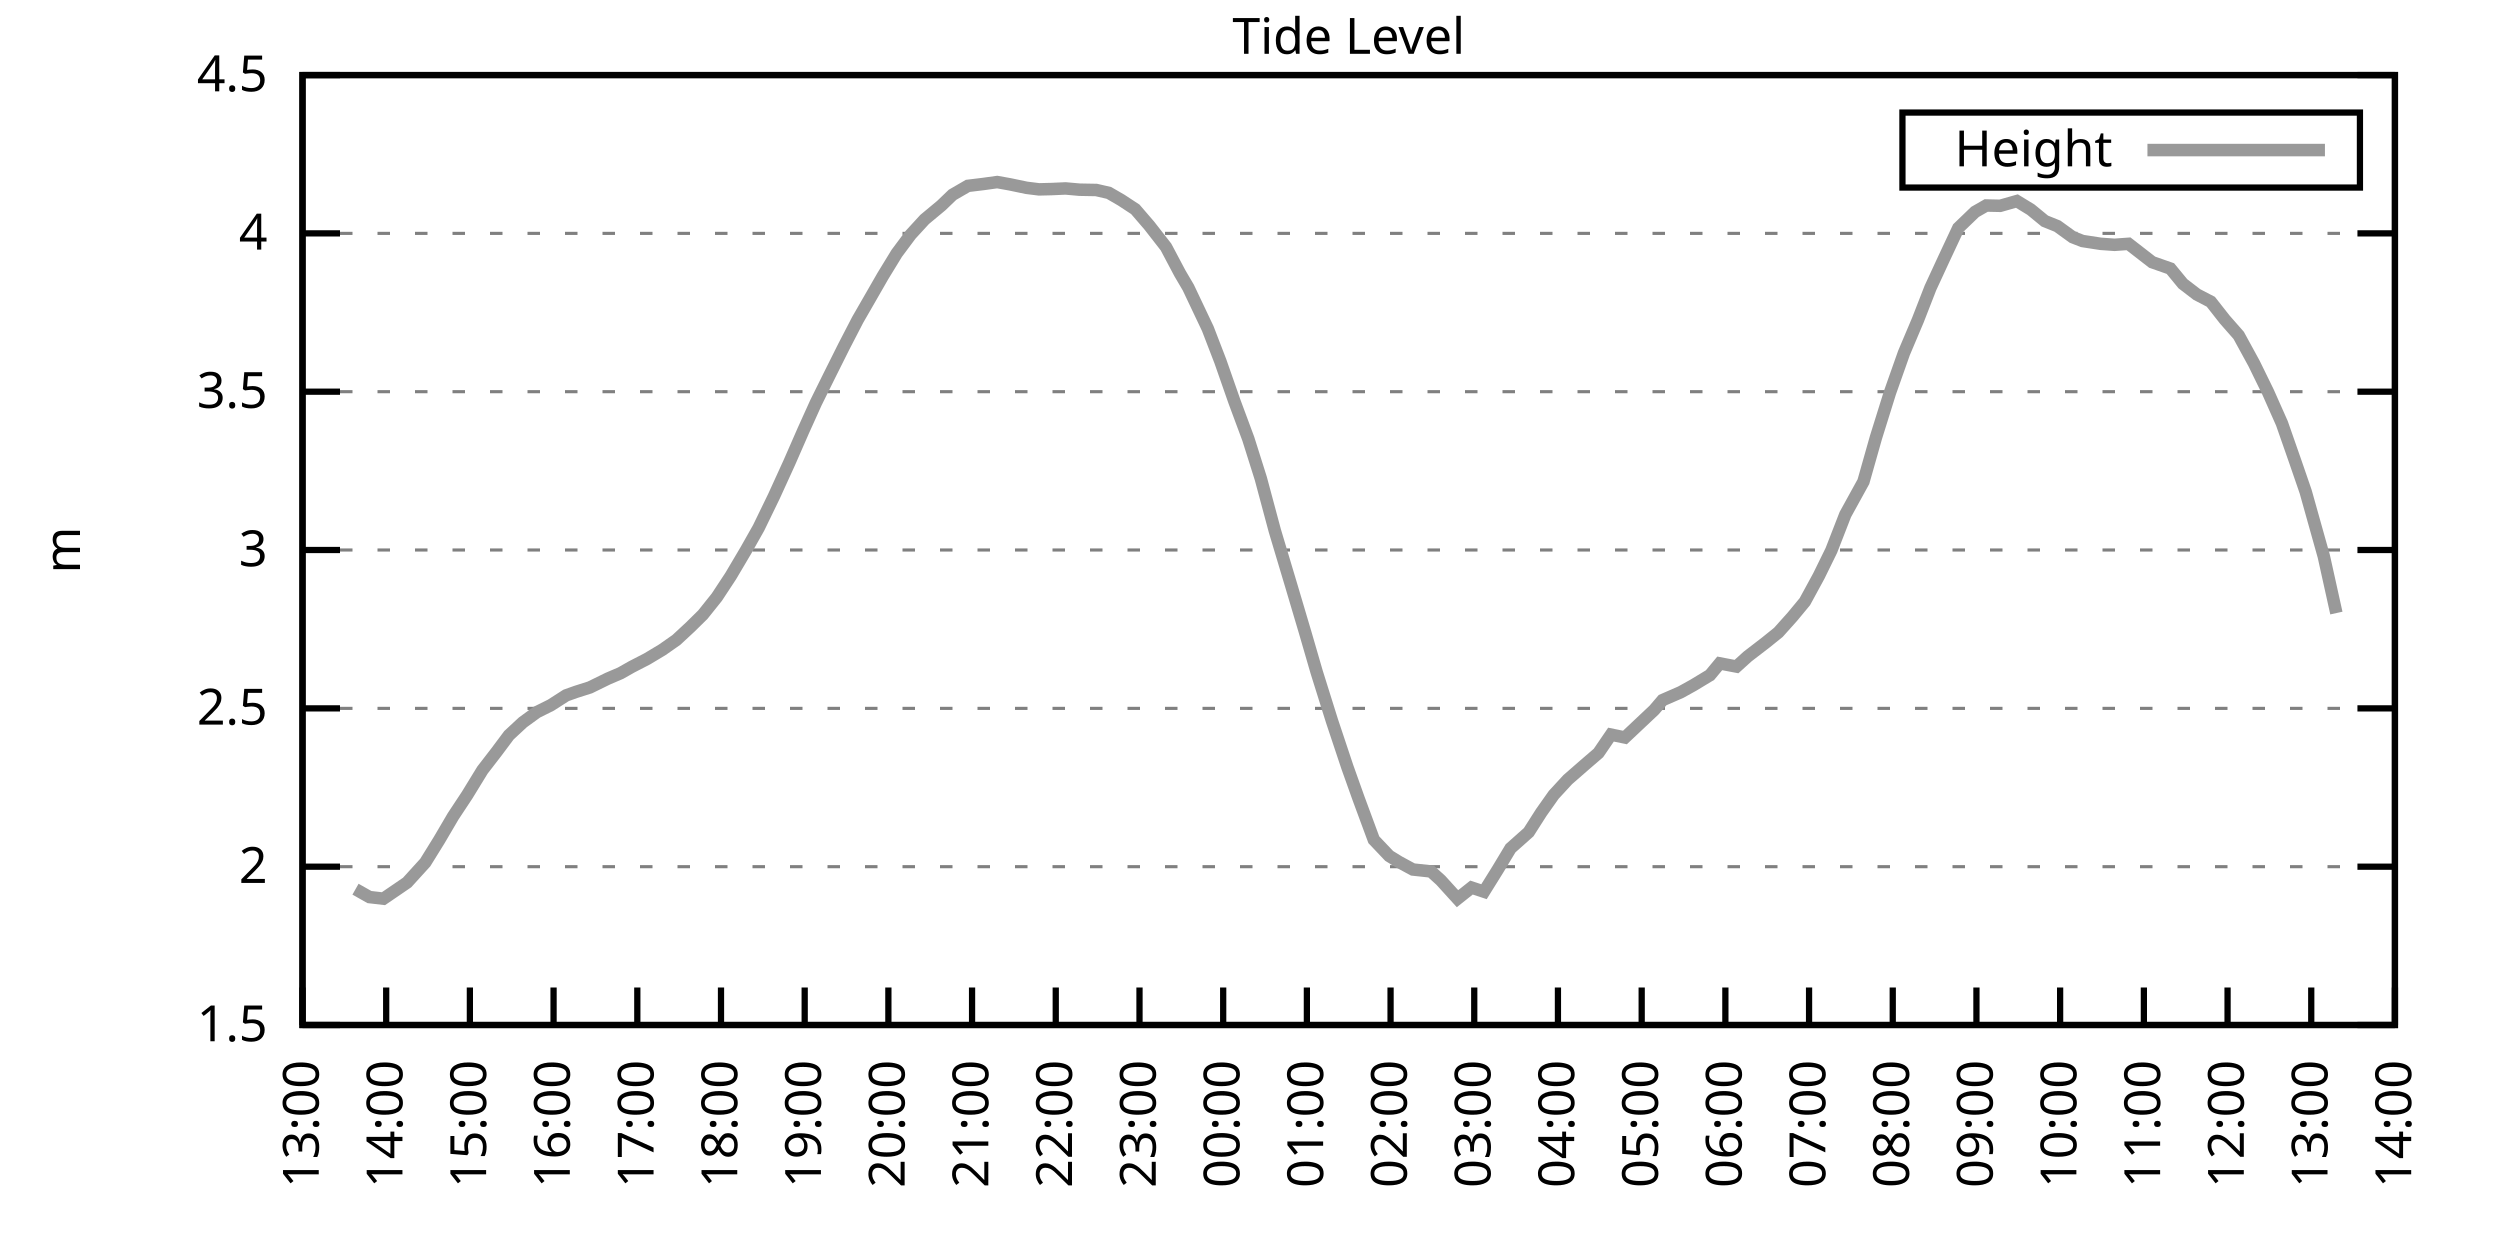
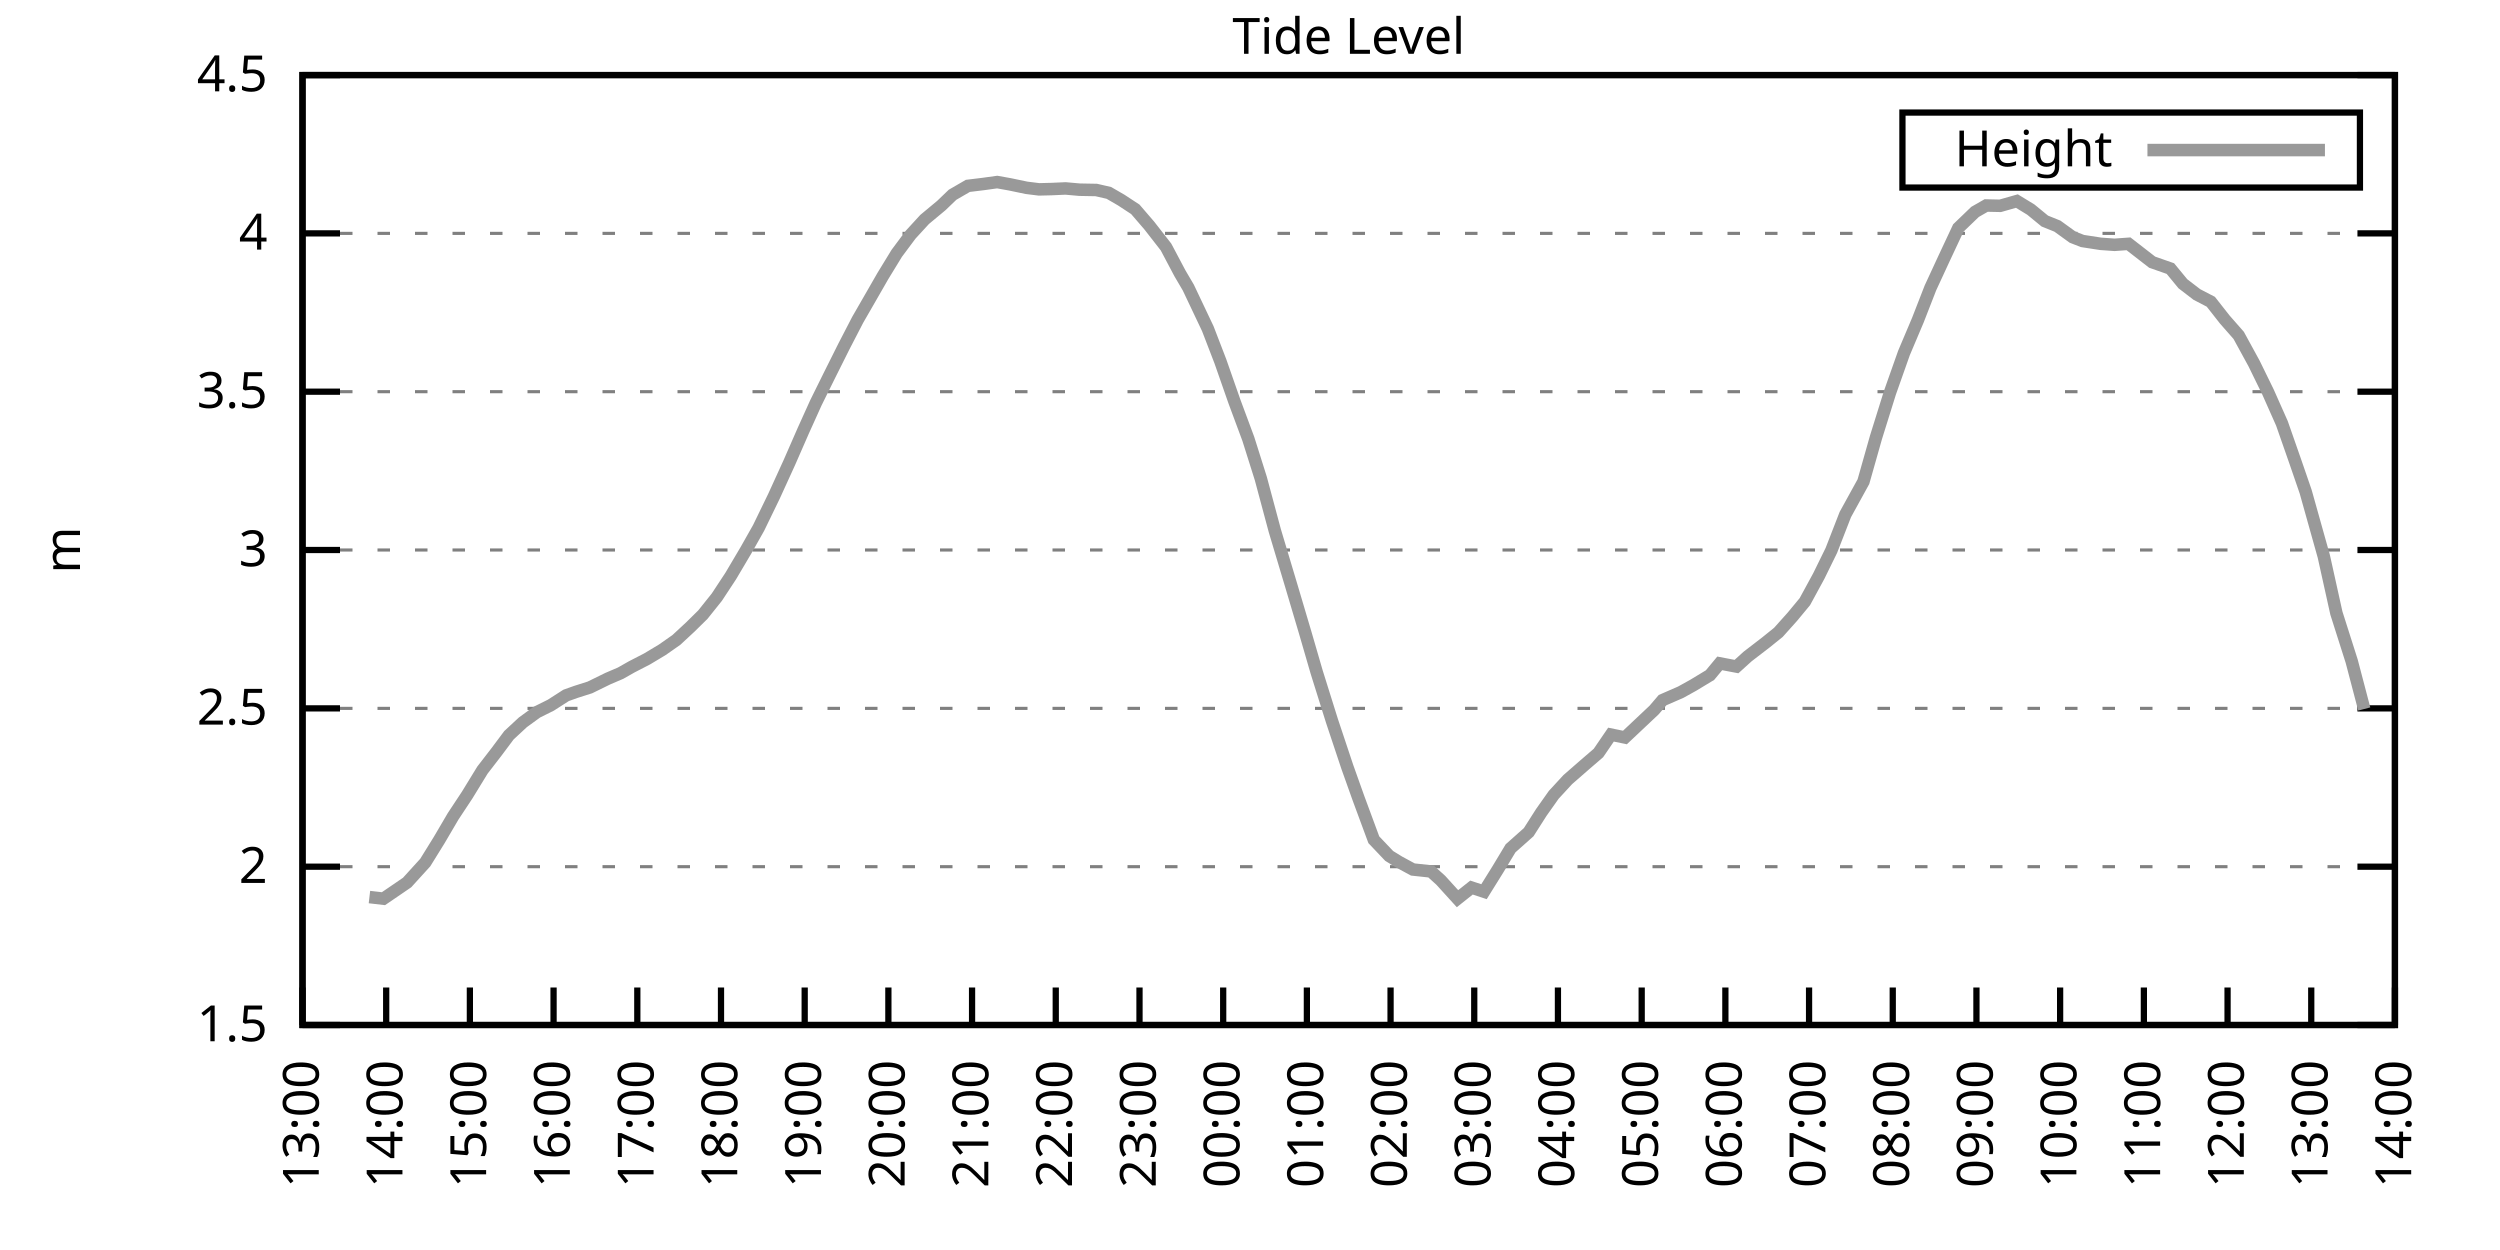
<svg xmlns="http://www.w3.org/2000/svg" xmlns:xlink="http://www.w3.org/1999/xlink" width="400" height="200" viewBox="0 0 400 200">
  <g id="gnuplot_canvas">
    <rect x="0" y="0" width="400" height="200" fill="none" />
    <defs>
      <circle id="gpDot" r="0.5" stroke-width="0.5" stroke="currentColor" />
      <path id="gpPt0" stroke-width="0.333" stroke="currentColor" d="M-1,0 h2 M0,-1 v2" />
      <path id="gpPt1" stroke-width="0.333" stroke="currentColor" d="M-1,-1 L1,1 M1,-1 L-1,1" />
      <path id="gpPt2" stroke-width="0.333" stroke="currentColor" d="M-1,0 L1,0 M0,-1 L0,1 M-1,-1 L1,1 M-1,1 L1,-1" />
      <rect id="gpPt3" stroke-width="0.333" stroke="currentColor" x="-1" y="-1" width="2" height="2" />
      <rect id="gpPt4" stroke-width="0.333" stroke="currentColor" fill="currentColor" x="-1" y="-1" width="2" height="2" />
      <circle id="gpPt5" stroke-width="0.333" stroke="currentColor" cx="0" cy="0" r="1" />
      <use xlink:href="#gpPt5" id="gpPt6" fill="currentColor" stroke="none" />
      <path id="gpPt7" stroke-width="0.333" stroke="currentColor" d="M0,-1.33 L-1.33,0.67 L1.33,0.67 z" />
      <use xlink:href="#gpPt7" id="gpPt8" fill="currentColor" stroke="none" />
      <use xlink:href="#gpPt7" id="gpPt9" stroke="currentColor" transform="rotate(180)" />
      <use xlink:href="#gpPt9" id="gpPt10" fill="currentColor" stroke="none" />
      <use xlink:href="#gpPt3" id="gpPt11" stroke="currentColor" transform="rotate(45)" />
      <use xlink:href="#gpPt11" id="gpPt12" fill="currentColor" stroke="none" />
      <path id="gpPt13" stroke-width="0.333" stroke="currentColor" d="M0,1.330 L1.265,0.411 L0.782,-1.067 L-0.782,-1.076 L-1.265,0.411 z" />
      <use xlink:href="#gpPt13" id="gpPt14" fill="currentColor" stroke="none" />
      <filter id="textbox" filterUnits="objectBoundingBox" x="0" y="0" height="1" width="1">
        <feFlood flood-color="white" flood-opacity="1" result="bgnd" />
        <feComposite in="SourceGraphic" in2="bgnd" operator="atop" />
      </filter>
      <filter id="greybox" filterUnits="objectBoundingBox" x="0" y="0" height="1" width="1">
        <feFlood flood-color="lightgrey" flood-opacity="1" result="grey" />
        <feComposite in="SourceGraphic" in2="grey" operator="atop" />
      </filter>
    </defs>
    <g fill="none" color="white" stroke="currentColor" stroke-width="1.00" stroke-linecap="butt" stroke-linejoin="miter">
</g>
    <g fill="none" color="black" stroke="currentColor" stroke-width="1.00" stroke-linecap="butt" stroke-linejoin="miter">
      <g stroke="none" shape-rendering="crispEdges">
        <polygon fill="rgb(255, 255, 255)" points="48.40,164.00 383.18,164.00 383.18,12.02 48.40,12.02 " />
      </g>
    </g>
    <g fill="none" color="black" stroke="currentColor" stroke-width="1.00" stroke-linecap="butt" stroke-linejoin="miter">
</g>
    <g fill="none" color="black" stroke="black" stroke-width="0.50" stroke-linecap="butt" stroke-linejoin="miter">
</g>
    <g fill="none" color="gray" stroke="currentColor" stroke-width="0.50" stroke-linecap="butt" stroke-linejoin="miter">
      <path stroke="gray" stroke-dasharray="2,4" class="gridline" d="M48.40,164.00 L383.19,164.00  " />
    </g>
    <g fill="none" color="gray" stroke="gray" stroke-width="1.00" stroke-linecap="butt" stroke-linejoin="miter">
</g>
    <g fill="none" color="black" stroke="currentColor" stroke-width="1.00" stroke-linecap="butt" stroke-linejoin="miter">
      <path stroke="black" d="M48.40,164.00 L54.40,164.00 M383.19,164.00 L377.19,164.00  " />
      <g transform="translate(42.80,166.60)" stroke="none" fill="black" font-family="Sans" font-size="8.00" text-anchor="end">
        <text>
          <tspan font-family="Sans"> 1.5</tspan>
        </text>
      </g>
    </g>
    <g fill="none" color="black" stroke="currentColor" stroke-width="1.00" stroke-linecap="butt" stroke-linejoin="miter">
</g>
    <g fill="none" color="black" stroke="black" stroke-width="0.50" stroke-linecap="butt" stroke-linejoin="miter">
</g>
    <g fill="none" color="gray" stroke="currentColor" stroke-width="0.50" stroke-linecap="butt" stroke-linejoin="miter">
      <path stroke="gray" stroke-dasharray="2,4" class="gridline" d="M48.40,138.67 L383.19,138.67  " />
    </g>
    <g fill="none" color="gray" stroke="gray" stroke-width="1.00" stroke-linecap="butt" stroke-linejoin="miter">
</g>
    <g fill="none" color="black" stroke="currentColor" stroke-width="1.00" stroke-linecap="butt" stroke-linejoin="miter">
      <path stroke="black" d="M48.40,138.67 L54.40,138.67 M383.19,138.67 L377.19,138.67  " />
      <g transform="translate(42.80,141.27)" stroke="none" fill="black" font-family="Sans" font-size="8.00" text-anchor="end">
        <text>
          <tspan font-family="Sans"> 2</tspan>
        </text>
      </g>
    </g>
    <g fill="none" color="black" stroke="currentColor" stroke-width="1.00" stroke-linecap="butt" stroke-linejoin="miter">
</g>
    <g fill="none" color="black" stroke="black" stroke-width="0.50" stroke-linecap="butt" stroke-linejoin="miter">
</g>
    <g fill="none" color="gray" stroke="currentColor" stroke-width="0.50" stroke-linecap="butt" stroke-linejoin="miter">
      <path stroke="gray" stroke-dasharray="2,4" class="gridline" d="M48.40,113.34 L383.19,113.34  " />
    </g>
    <g fill="none" color="gray" stroke="gray" stroke-width="1.00" stroke-linecap="butt" stroke-linejoin="miter">
</g>
    <g fill="none" color="black" stroke="currentColor" stroke-width="1.00" stroke-linecap="butt" stroke-linejoin="miter">
      <path stroke="black" d="M48.40,113.34 L54.40,113.34 M383.19,113.34 L377.19,113.34  " />
      <g transform="translate(42.80,115.94)" stroke="none" fill="black" font-family="Sans" font-size="8.00" text-anchor="end">
        <text>
          <tspan font-family="Sans"> 2.5</tspan>
        </text>
      </g>
    </g>
    <g fill="none" color="black" stroke="currentColor" stroke-width="1.00" stroke-linecap="butt" stroke-linejoin="miter">
</g>
    <g fill="none" color="black" stroke="black" stroke-width="0.50" stroke-linecap="butt" stroke-linejoin="miter">
</g>
    <g fill="none" color="gray" stroke="currentColor" stroke-width="0.50" stroke-linecap="butt" stroke-linejoin="miter">
      <path stroke="gray" stroke-dasharray="2,4" class="gridline" d="M48.40,88.00 L383.19,88.00  " />
    </g>
    <g fill="none" color="gray" stroke="gray" stroke-width="1.00" stroke-linecap="butt" stroke-linejoin="miter">
</g>
    <g fill="none" color="black" stroke="currentColor" stroke-width="1.00" stroke-linecap="butt" stroke-linejoin="miter">
      <path stroke="black" d="M48.40,88.00 L54.40,88.00 M383.19,88.00 L377.19,88.00  " />
      <g transform="translate(42.80,90.60)" stroke="none" fill="black" font-family="Sans" font-size="8.00" text-anchor="end">
        <text>
          <tspan font-family="Sans"> 3</tspan>
        </text>
      </g>
    </g>
    <g fill="none" color="black" stroke="currentColor" stroke-width="1.00" stroke-linecap="butt" stroke-linejoin="miter">
</g>
    <g fill="none" color="black" stroke="black" stroke-width="0.50" stroke-linecap="butt" stroke-linejoin="miter">
</g>
    <g fill="none" color="gray" stroke="currentColor" stroke-width="0.50" stroke-linecap="butt" stroke-linejoin="miter">
      <path stroke="gray" stroke-dasharray="2,4" class="gridline" d="M48.40,62.67 L383.19,62.67  " />
    </g>
    <g fill="none" color="gray" stroke="gray" stroke-width="1.00" stroke-linecap="butt" stroke-linejoin="miter">
</g>
    <g fill="none" color="black" stroke="currentColor" stroke-width="1.00" stroke-linecap="butt" stroke-linejoin="miter">
      <path stroke="black" d="M48.40,62.67 L54.40,62.67 M383.19,62.67 L377.19,62.67  " />
      <g transform="translate(42.80,65.27)" stroke="none" fill="black" font-family="Sans" font-size="8.00" text-anchor="end">
        <text>
          <tspan font-family="Sans"> 3.5</tspan>
        </text>
      </g>
    </g>
    <g fill="none" color="black" stroke="currentColor" stroke-width="1.00" stroke-linecap="butt" stroke-linejoin="miter">
</g>
    <g fill="none" color="black" stroke="black" stroke-width="0.50" stroke-linecap="butt" stroke-linejoin="miter">
</g>
    <g fill="none" color="gray" stroke="currentColor" stroke-width="0.50" stroke-linecap="butt" stroke-linejoin="miter">
      <path stroke="gray" stroke-dasharray="2,4" class="gridline" d="M48.40,37.34 L383.19,37.34  " />
    </g>
    <g fill="none" color="gray" stroke="gray" stroke-width="1.00" stroke-linecap="butt" stroke-linejoin="miter">
</g>
    <g fill="none" color="black" stroke="currentColor" stroke-width="1.00" stroke-linecap="butt" stroke-linejoin="miter">
      <path stroke="black" d="M48.40,37.34 L54.40,37.34 M383.19,37.34 L377.19,37.34  " />
      <g transform="translate(42.80,39.94)" stroke="none" fill="black" font-family="Sans" font-size="8.00" text-anchor="end">
        <text>
          <tspan font-family="Sans"> 4</tspan>
        </text>
      </g>
    </g>
    <g fill="none" color="black" stroke="currentColor" stroke-width="1.00" stroke-linecap="butt" stroke-linejoin="miter">
</g>
    <g fill="none" color="black" stroke="black" stroke-width="0.50" stroke-linecap="butt" stroke-linejoin="miter">
</g>
    <g fill="none" color="gray" stroke="currentColor" stroke-width="0.50" stroke-linecap="butt" stroke-linejoin="miter">
      <path stroke="gray" stroke-dasharray="2,4" class="gridline" d="M48.40,12.01 L383.19,12.01  " />
    </g>
    <g fill="none" color="gray" stroke="gray" stroke-width="1.00" stroke-linecap="butt" stroke-linejoin="miter">
</g>
    <g fill="none" color="black" stroke="currentColor" stroke-width="1.00" stroke-linecap="butt" stroke-linejoin="miter">
      <path stroke="black" d="M48.40,12.01 L54.40,12.01 M383.19,12.01 L377.19,12.01  " />
      <g transform="translate(42.80,14.61)" stroke="none" fill="black" font-family="Sans" font-size="8.00" text-anchor="end">
        <text>
          <tspan font-family="Sans"> 4.5</tspan>
        </text>
      </g>
    </g>
    <g fill="none" color="black" stroke="currentColor" stroke-width="1.00" stroke-linecap="butt" stroke-linejoin="miter">
      <path stroke="black" d="M48.40,164.00 L48.40,158.00  " />
      <g transform="translate(51.00,169.60) rotate(270.00)" stroke="none" fill="black" font-family="Sans" font-size="8.00" text-anchor="end">
        <text>
          <tspan font-family="Sans">13:00</tspan>
        </text>
      </g>
    </g>
    <g fill="none" color="black" stroke="currentColor" stroke-width="1.00" stroke-linecap="butt" stroke-linejoin="miter">
      <path stroke="black" d="M61.79,164.00 L61.79,158.00  " />
      <g transform="translate(64.39,169.60) rotate(270.00)" stroke="none" fill="black" font-family="Sans" font-size="8.00" text-anchor="end">
        <text>
          <tspan font-family="Sans">14:00</tspan>
        </text>
      </g>
    </g>
    <g fill="none" color="black" stroke="currentColor" stroke-width="1.00" stroke-linecap="butt" stroke-linejoin="miter">
      <path stroke="black" d="M75.18,164.00 L75.18,158.00  " />
      <g transform="translate(77.78,169.60) rotate(270.00)" stroke="none" fill="black" font-family="Sans" font-size="8.00" text-anchor="end">
        <text>
          <tspan font-family="Sans">15:00</tspan>
        </text>
      </g>
    </g>
    <g fill="none" color="black" stroke="currentColor" stroke-width="1.00" stroke-linecap="butt" stroke-linejoin="miter">
      <path stroke="black" d="M88.57,164.00 L88.57,158.00  " />
      <g transform="translate(91.17,169.60) rotate(270.00)" stroke="none" fill="black" font-family="Sans" font-size="8.00" text-anchor="end">
        <text>
          <tspan font-family="Sans">16:00</tspan>
        </text>
      </g>
    </g>
    <g fill="none" color="black" stroke="currentColor" stroke-width="1.00" stroke-linecap="butt" stroke-linejoin="miter">
      <path stroke="black" d="M101.97,164.00 L101.97,158.00  " />
      <g transform="translate(104.57,169.60) rotate(270.00)" stroke="none" fill="black" font-family="Sans" font-size="8.00" text-anchor="end">
        <text>
          <tspan font-family="Sans">17:00</tspan>
        </text>
      </g>
    </g>
    <g fill="none" color="black" stroke="currentColor" stroke-width="1.00" stroke-linecap="butt" stroke-linejoin="miter">
      <path stroke="black" d="M115.36,164.00 L115.36,158.00  " />
      <g transform="translate(117.96,169.60) rotate(270.00)" stroke="none" fill="black" font-family="Sans" font-size="8.00" text-anchor="end">
        <text>
          <tspan font-family="Sans">18:00</tspan>
        </text>
      </g>
    </g>
    <g fill="none" color="black" stroke="currentColor" stroke-width="1.00" stroke-linecap="butt" stroke-linejoin="miter">
      <path stroke="black" d="M128.75,164.00 L128.75,158.00  " />
      <g transform="translate(131.35,169.60) rotate(270.00)" stroke="none" fill="black" font-family="Sans" font-size="8.00" text-anchor="end">
        <text>
          <tspan font-family="Sans">19:00</tspan>
        </text>
      </g>
    </g>
    <g fill="none" color="black" stroke="currentColor" stroke-width="1.00" stroke-linecap="butt" stroke-linejoin="miter">
      <path stroke="black" d="M142.14,164.00 L142.14,158.00  " />
      <g transform="translate(144.74,169.60) rotate(270.00)" stroke="none" fill="black" font-family="Sans" font-size="8.00" text-anchor="end">
        <text>
          <tspan font-family="Sans">20:00</tspan>
        </text>
      </g>
    </g>
    <g fill="none" color="black" stroke="currentColor" stroke-width="1.00" stroke-linecap="butt" stroke-linejoin="miter">
      <path stroke="black" d="M155.53,164.00 L155.53,158.00  " />
      <g transform="translate(158.13,169.60) rotate(270.00)" stroke="none" fill="black" font-family="Sans" font-size="8.00" text-anchor="end">
        <text>
          <tspan font-family="Sans">21:00</tspan>
        </text>
      </g>
    </g>
    <g fill="none" color="black" stroke="currentColor" stroke-width="1.00" stroke-linecap="butt" stroke-linejoin="miter">
      <path stroke="black" d="M168.92,164.00 L168.92,158.00  " />
      <g transform="translate(171.52,169.60) rotate(270.00)" stroke="none" fill="black" font-family="Sans" font-size="8.00" text-anchor="end">
        <text>
          <tspan font-family="Sans">22:00</tspan>
        </text>
      </g>
    </g>
    <g fill="none" color="black" stroke="currentColor" stroke-width="1.00" stroke-linecap="butt" stroke-linejoin="miter">
      <path stroke="black" d="M182.32,164.00 L182.32,158.00  " />
      <g transform="translate(184.92,169.60) rotate(270.00)" stroke="none" fill="black" font-family="Sans" font-size="8.00" text-anchor="end">
        <text>
          <tspan font-family="Sans">23:00</tspan>
        </text>
      </g>
    </g>
    <g fill="none" color="black" stroke="currentColor" stroke-width="1.00" stroke-linecap="butt" stroke-linejoin="miter">
      <path stroke="black" d="M195.71,164.00 L195.71,158.00  " />
      <g transform="translate(198.31,169.60) rotate(270.00)" stroke="none" fill="black" font-family="Sans" font-size="8.00" text-anchor="end">
        <text>
          <tspan font-family="Sans">00:00</tspan>
        </text>
      </g>
    </g>
    <g fill="none" color="black" stroke="currentColor" stroke-width="1.00" stroke-linecap="butt" stroke-linejoin="miter">
      <path stroke="black" d="M209.10,164.00 L209.10,158.00  " />
      <g transform="translate(211.70,169.60) rotate(270.00)" stroke="none" fill="black" font-family="Sans" font-size="8.00" text-anchor="end">
        <text>
          <tspan font-family="Sans">01:00</tspan>
        </text>
      </g>
    </g>
    <g fill="none" color="black" stroke="currentColor" stroke-width="1.00" stroke-linecap="butt" stroke-linejoin="miter">
      <path stroke="black" d="M222.49,164.00 L222.49,158.00  " />
      <g transform="translate(225.09,169.60) rotate(270.00)" stroke="none" fill="black" font-family="Sans" font-size="8.00" text-anchor="end">
        <text>
          <tspan font-family="Sans">02:00</tspan>
        </text>
      </g>
    </g>
    <g fill="none" color="black" stroke="currentColor" stroke-width="1.00" stroke-linecap="butt" stroke-linejoin="miter">
      <path stroke="black" d="M235.88,164.00 L235.88,158.00  " />
      <g transform="translate(238.48,169.60) rotate(270.00)" stroke="none" fill="black" font-family="Sans" font-size="8.00" text-anchor="end">
        <text>
          <tspan font-family="Sans">03:00</tspan>
        </text>
      </g>
    </g>
    <g fill="none" color="black" stroke="currentColor" stroke-width="1.00" stroke-linecap="butt" stroke-linejoin="miter">
      <path stroke="black" d="M249.27,164.00 L249.27,158.00  " />
      <g transform="translate(251.87,169.60) rotate(270.00)" stroke="none" fill="black" font-family="Sans" font-size="8.00" text-anchor="end">
        <text>
          <tspan font-family="Sans">04:00</tspan>
        </text>
      </g>
    </g>
    <g fill="none" color="black" stroke="currentColor" stroke-width="1.00" stroke-linecap="butt" stroke-linejoin="miter">
      <path stroke="black" d="M262.67,164.00 L262.67,158.00  " />
      <g transform="translate(265.27,169.60) rotate(270.00)" stroke="none" fill="black" font-family="Sans" font-size="8.00" text-anchor="end">
        <text>
          <tspan font-family="Sans">05:00</tspan>
        </text>
      </g>
    </g>
    <g fill="none" color="black" stroke="currentColor" stroke-width="1.00" stroke-linecap="butt" stroke-linejoin="miter">
      <path stroke="black" d="M276.06,164.00 L276.06,158.00  " />
      <g transform="translate(278.66,169.60) rotate(270.00)" stroke="none" fill="black" font-family="Sans" font-size="8.00" text-anchor="end">
        <text>
          <tspan font-family="Sans">06:00</tspan>
        </text>
      </g>
    </g>
    <g fill="none" color="black" stroke="currentColor" stroke-width="1.00" stroke-linecap="butt" stroke-linejoin="miter">
      <path stroke="black" d="M289.45,164.00 L289.45,158.00  " />
      <g transform="translate(292.05,169.60) rotate(270.00)" stroke="none" fill="black" font-family="Sans" font-size="8.00" text-anchor="end">
        <text>
          <tspan font-family="Sans">07:00</tspan>
        </text>
      </g>
    </g>
    <g fill="none" color="black" stroke="currentColor" stroke-width="1.00" stroke-linecap="butt" stroke-linejoin="miter">
      <path stroke="black" d="M302.84,164.00 L302.84,158.00  " />
      <g transform="translate(305.44,169.60) rotate(270.00)" stroke="none" fill="black" font-family="Sans" font-size="8.00" text-anchor="end">
        <text>
          <tspan font-family="Sans">08:00</tspan>
        </text>
      </g>
    </g>
    <g fill="none" color="black" stroke="currentColor" stroke-width="1.00" stroke-linecap="butt" stroke-linejoin="miter">
      <path stroke="black" d="M316.23,164.00 L316.23,158.00  " />
      <g transform="translate(318.83,169.60) rotate(270.00)" stroke="none" fill="black" font-family="Sans" font-size="8.00" text-anchor="end">
        <text>
          <tspan font-family="Sans">09:00</tspan>
        </text>
      </g>
    </g>
    <g fill="none" color="black" stroke="currentColor" stroke-width="1.00" stroke-linecap="butt" stroke-linejoin="miter">
      <path stroke="black" d="M329.62,164.00 L329.62,158.00  " />
      <g transform="translate(332.22,169.60) rotate(270.00)" stroke="none" fill="black" font-family="Sans" font-size="8.00" text-anchor="end">
        <text>
          <tspan font-family="Sans">10:00</tspan>
        </text>
      </g>
    </g>
    <g fill="none" color="black" stroke="currentColor" stroke-width="1.00" stroke-linecap="butt" stroke-linejoin="miter">
      <path stroke="black" d="M343.02,164.00 L343.02,158.00  " />
      <g transform="translate(345.62,169.60) rotate(270.00)" stroke="none" fill="black" font-family="Sans" font-size="8.00" text-anchor="end">
        <text>
          <tspan font-family="Sans">11:00</tspan>
        </text>
      </g>
    </g>
    <g fill="none" color="black" stroke="currentColor" stroke-width="1.00" stroke-linecap="butt" stroke-linejoin="miter">
      <path stroke="black" d="M356.41,164.00 L356.41,158.00  " />
      <g transform="translate(359.01,169.60) rotate(270.00)" stroke="none" fill="black" font-family="Sans" font-size="8.00" text-anchor="end">
        <text>
          <tspan font-family="Sans">12:00</tspan>
        </text>
      </g>
    </g>
    <g fill="none" color="black" stroke="currentColor" stroke-width="1.00" stroke-linecap="butt" stroke-linejoin="miter">
      <path stroke="black" d="M369.80,164.00 L369.80,158.00  " />
      <g transform="translate(372.40,169.60) rotate(270.00)" stroke="none" fill="black" font-family="Sans" font-size="8.00" text-anchor="end">
        <text>
          <tspan font-family="Sans">13:00</tspan>
        </text>
      </g>
    </g>
    <g fill="none" color="black" stroke="currentColor" stroke-width="1.00" stroke-linecap="butt" stroke-linejoin="miter">
      <path stroke="black" d="M383.19,164.00 L383.19,158.00  " />
      <g transform="translate(385.79,169.60) rotate(270.00)" stroke="none" fill="black" font-family="Sans" font-size="8.00" text-anchor="end">
        <text>
          <tspan font-family="Sans">14:00</tspan>
        </text>
      </g>
    </g>
    <g fill="none" color="black" stroke="currentColor" stroke-width="1.00" stroke-linecap="butt" stroke-linejoin="miter">
</g>
    <g fill="none" color="black" stroke="currentColor" stroke-width="1.00" stroke-linecap="butt" stroke-linejoin="miter">
      <path stroke="black" d="M48.40,12.01 L48.40,164.00 L383.19,164.00 L383.19,12.01 L48.40,12.01 Z  " />
    </g>
    <g fill="none" color="black" stroke="currentColor" stroke-width="1.00" stroke-linecap="butt" stroke-linejoin="miter">
</g>
    <g fill="none" color="black" stroke="currentColor" stroke-width="1.00" stroke-linecap="butt" stroke-linejoin="miter">
      <path stroke="black" d="M304.39,30.01 L304.39,18.01 L377.59,18.01 L377.59,30.01 L304.39,30.01 Z  " />
    </g>
    <g id="Tide_level_plot_1">
      <g fill="none" color="white" stroke="black" stroke-width="2.00" stroke-linecap="butt" stroke-linejoin="miter">
</g>
      <g fill="none" color="black" stroke="currentColor" stroke-width="2.00" stroke-linecap="butt" stroke-linejoin="miter">
        <g transform="translate(337.99,26.61)" stroke="none" fill="black" font-family="Sans" font-size="8.00" text-anchor="end">
          <text>
            <tspan font-family="Sans">Height</tspan>
          </text>
        </g>
      </g>
      <g fill="none" color="black" stroke="currentColor" stroke-width="2.00" stroke-linecap="butt" stroke-linejoin="miter">
-         <path stroke="rgb(153, 153, 153)" d="M343.59,24.01 L371.99,24.01 M56.88,142.27 L59.11,143.53 L61.35,143.79 L63.58,142.27 L65.14,141.20 L68.04,138.01   L70.27,134.41 L72.50,130.61 L74.74,127.22 L77.19,123.22 L79.42,120.33 L81.43,117.64 L83.66,115.57 L85.90,113.94   L88.13,112.83 L90.58,111.26 L92.15,110.70 L94.38,109.99 L97.28,108.57 L99.29,107.71 L101.07,106.70 L103.53,105.43   L105.98,103.96 L108.22,102.39 L110.45,100.32 L112.46,98.34 L114.69,95.55 L116.92,92.16 L119.38,88.00 L121.38,84.46   L123.84,79.39 L126.29,74.02 L128.53,68.90 L130.54,64.45 L132.77,59.94 L135.00,55.48 L137.23,51.17 L139.24,47.68   L141.25,44.18 L143.48,40.53 L145.71,37.54 L147.94,35.11 L150.62,32.88 L152.41,31.16 L154.86,29.74 L157.32,29.44   L159.55,29.13 L161.56,29.49 L164.24,30.05 L166.25,30.30 L168.25,30.25 L170.49,30.15 L172.72,30.35 L175.40,30.40   L177.41,30.86 L179.41,32.02 L181.65,33.49 L183.88,36.08 L186.56,39.52 L188.79,43.73 L190.13,46.01 L193.25,52.59   L195.26,57.81 L197.49,64.19 L199.73,70.22 L201.73,76.56 L203.97,84.91 L206.64,93.83 L208.88,101.38 L210.66,107.51   L213.12,115.36 L215.57,122.71 L217.36,127.73 L219.81,134.36 L222.27,136.95 L223.83,137.91 L226.06,139.12 L228.96,139.43   L230.53,140.85 L233.20,143.79 L235.44,142.01 L237.44,142.67 L239.68,139.07 L241.69,135.73 L244.59,133.15 L246.60,130.00   L248.60,127.17 L250.84,124.74 L253.51,122.41 L255.75,120.48 L257.76,117.54 L259.99,118.00 L264.67,113.59 L266.01,112.02   L268.92,110.75 L270.92,109.64 L273.60,108.02 L275.16,106.14 L277.84,106.65 L279.63,105.03 L282.53,102.80 L284.54,101.18   L286.77,98.69 L288.78,96.26 L291.01,92.16 L293.02,88.06 L295.25,82.33 L298.15,77.06 L300.16,69.97 L302.39,62.83   L304.63,56.49 L306.86,51.22 L308.87,46.06 L311.10,41.24 L313.33,36.48 L316.01,33.90 L317.79,32.88 L320.03,32.93   L322.70,32.17 L324.94,33.54 L327.17,35.37 L329.18,36.18 L331.63,37.95 L333.19,38.56 L336.10,39.01 L338.33,39.17   L340.56,39.01 L342.79,40.74 L344.35,41.95 L347.26,42.97 L349.26,45.40 L351.50,47.12 L353.73,48.28 L355.96,51.12   L358.19,53.66 L360.65,58.16 L362.88,62.72 L365.11,67.74 L367.34,74.12 L368.91,78.68 L371.81,89.02 L373.82,98.09    " />
+         <path stroke="rgb(153, 153, 153)" d="M343.59,24.01 L371.99,24.01 M59.11,143.53 L61.35,143.79 L63.58,142.27 L65.14,141.20 L68.04,138.01 L70.27,134.41   L72.50,130.61 L74.74,127.22 L77.19,123.22 L79.42,120.33 L81.43,117.64 L83.66,115.57 L85.90,113.94 L88.13,112.83   L90.58,111.26 L92.15,110.70 L94.38,109.99 L97.28,108.57 L99.29,107.71 L101.07,106.70 L103.53,105.43 L105.98,103.96   L108.22,102.39 L110.45,100.32 L112.46,98.34 L114.69,95.55 L116.92,92.16 L119.38,88.00 L121.38,84.46 L123.84,79.39   L126.29,74.02 L128.53,68.90 L130.54,64.45 L132.77,59.94 L135.00,55.48 L137.23,51.17 L139.24,47.68 L141.25,44.18   L143.48,40.53 L145.71,37.54 L147.94,35.11 L150.62,32.88 L152.41,31.16 L154.86,29.74 L157.32,29.44 L159.55,29.13   L161.56,29.49 L164.24,30.05 L166.25,30.30 L168.25,30.25 L170.49,30.15 L172.72,30.35 L175.40,30.40 L177.41,30.86   L179.41,32.02 L181.65,33.49 L183.88,36.08 L186.56,39.52 L188.79,43.73 L190.13,46.01 L193.25,52.59 L195.26,57.81   L197.49,64.19 L199.73,70.22 L201.73,76.56 L203.97,84.91 L206.64,93.83 L208.88,101.38 L210.66,107.51 L213.12,115.36   L215.57,122.71 L217.36,127.73 L219.81,134.36 L222.27,136.95 L223.83,137.91 L226.06,139.12 L228.96,139.43 L230.53,140.85   L233.20,143.79 L235.44,142.01 L237.44,142.67 L239.68,139.07 L241.69,135.73 L244.59,133.15 L246.60,130.00 L248.60,127.17   L250.84,124.74 L253.51,122.41 L255.75,120.48 L257.76,117.54 L259.99,118.00 L264.67,113.59 L266.01,112.02 L268.92,110.75   L270.92,109.64 L273.60,108.02 L275.16,106.14 L277.84,106.65 L279.63,105.03 L282.53,102.80 L284.54,101.18 L286.77,98.69   L288.78,96.26 L291.01,92.16 L293.02,88.06 L295.25,82.33 L298.15,77.06 L300.16,69.97 L302.39,62.83 L304.63,56.49   L306.86,51.22 L308.87,46.06 L311.10,41.24 L313.33,36.48 L316.01,33.90 L317.79,32.88 L320.03,32.93 L322.70,32.17   L324.94,33.54 L327.17,35.37 L329.18,36.18 L331.63,37.95 L333.19,38.56 L336.10,39.01 L338.33,39.17 L340.56,39.01   L342.79,40.74 L344.35,41.95 L347.26,42.97 L349.26,45.40 L351.50,47.12 L353.73,48.28 L355.96,51.12 L358.19,53.66   L360.65,58.16 L362.88,62.72 L365.11,67.74 L367.34,74.12 L368.91,78.68 L371.81,89.02 L373.82,98.09 L376.27,105.79   L378.28,113.44  " />
      </g>
    </g>
    <g fill="none" color="black" stroke="currentColor" stroke-width="2.00" stroke-linecap="butt" stroke-linejoin="miter">
</g>
    <g fill="none" color="black" stroke="black" stroke-width="1.00" stroke-linecap="butt" stroke-linejoin="miter">
</g>
    <g fill="none" color="black" stroke="currentColor" stroke-width="1.00" stroke-linecap="butt" stroke-linejoin="miter">
      <path stroke="black" d="M48.40,12.01 L48.40,164.00 L383.19,164.00 L383.19,12.01 L48.40,12.01 Z  " />
      <g transform="translate(12.80,88.01) rotate(270.00)" stroke="none" fill="black" font-family="Sans" font-size="8.00" text-anchor="middle">
        <text>
          <tspan font-family="Sans">m</tspan>
        </text>
      </g>
    </g>
    <g fill="none" color="black" stroke="currentColor" stroke-width="1.00" stroke-linecap="butt" stroke-linejoin="miter">
</g>
    <g fill="none" color="black" stroke="currentColor" stroke-width="1.00" stroke-linecap="butt" stroke-linejoin="miter">
      <g transform="translate(215.79,8.61)" stroke="none" fill="black" font-family="Sans" font-size="8.00" text-anchor="middle">
        <text>
          <tspan font-family="Sans">Tide Level</tspan>
        </text>
      </g>
    </g>
    <g fill="none" color="black" stroke="currentColor" stroke-width="1.00" stroke-linecap="butt" stroke-linejoin="miter">
</g>
  </g>
</svg>
